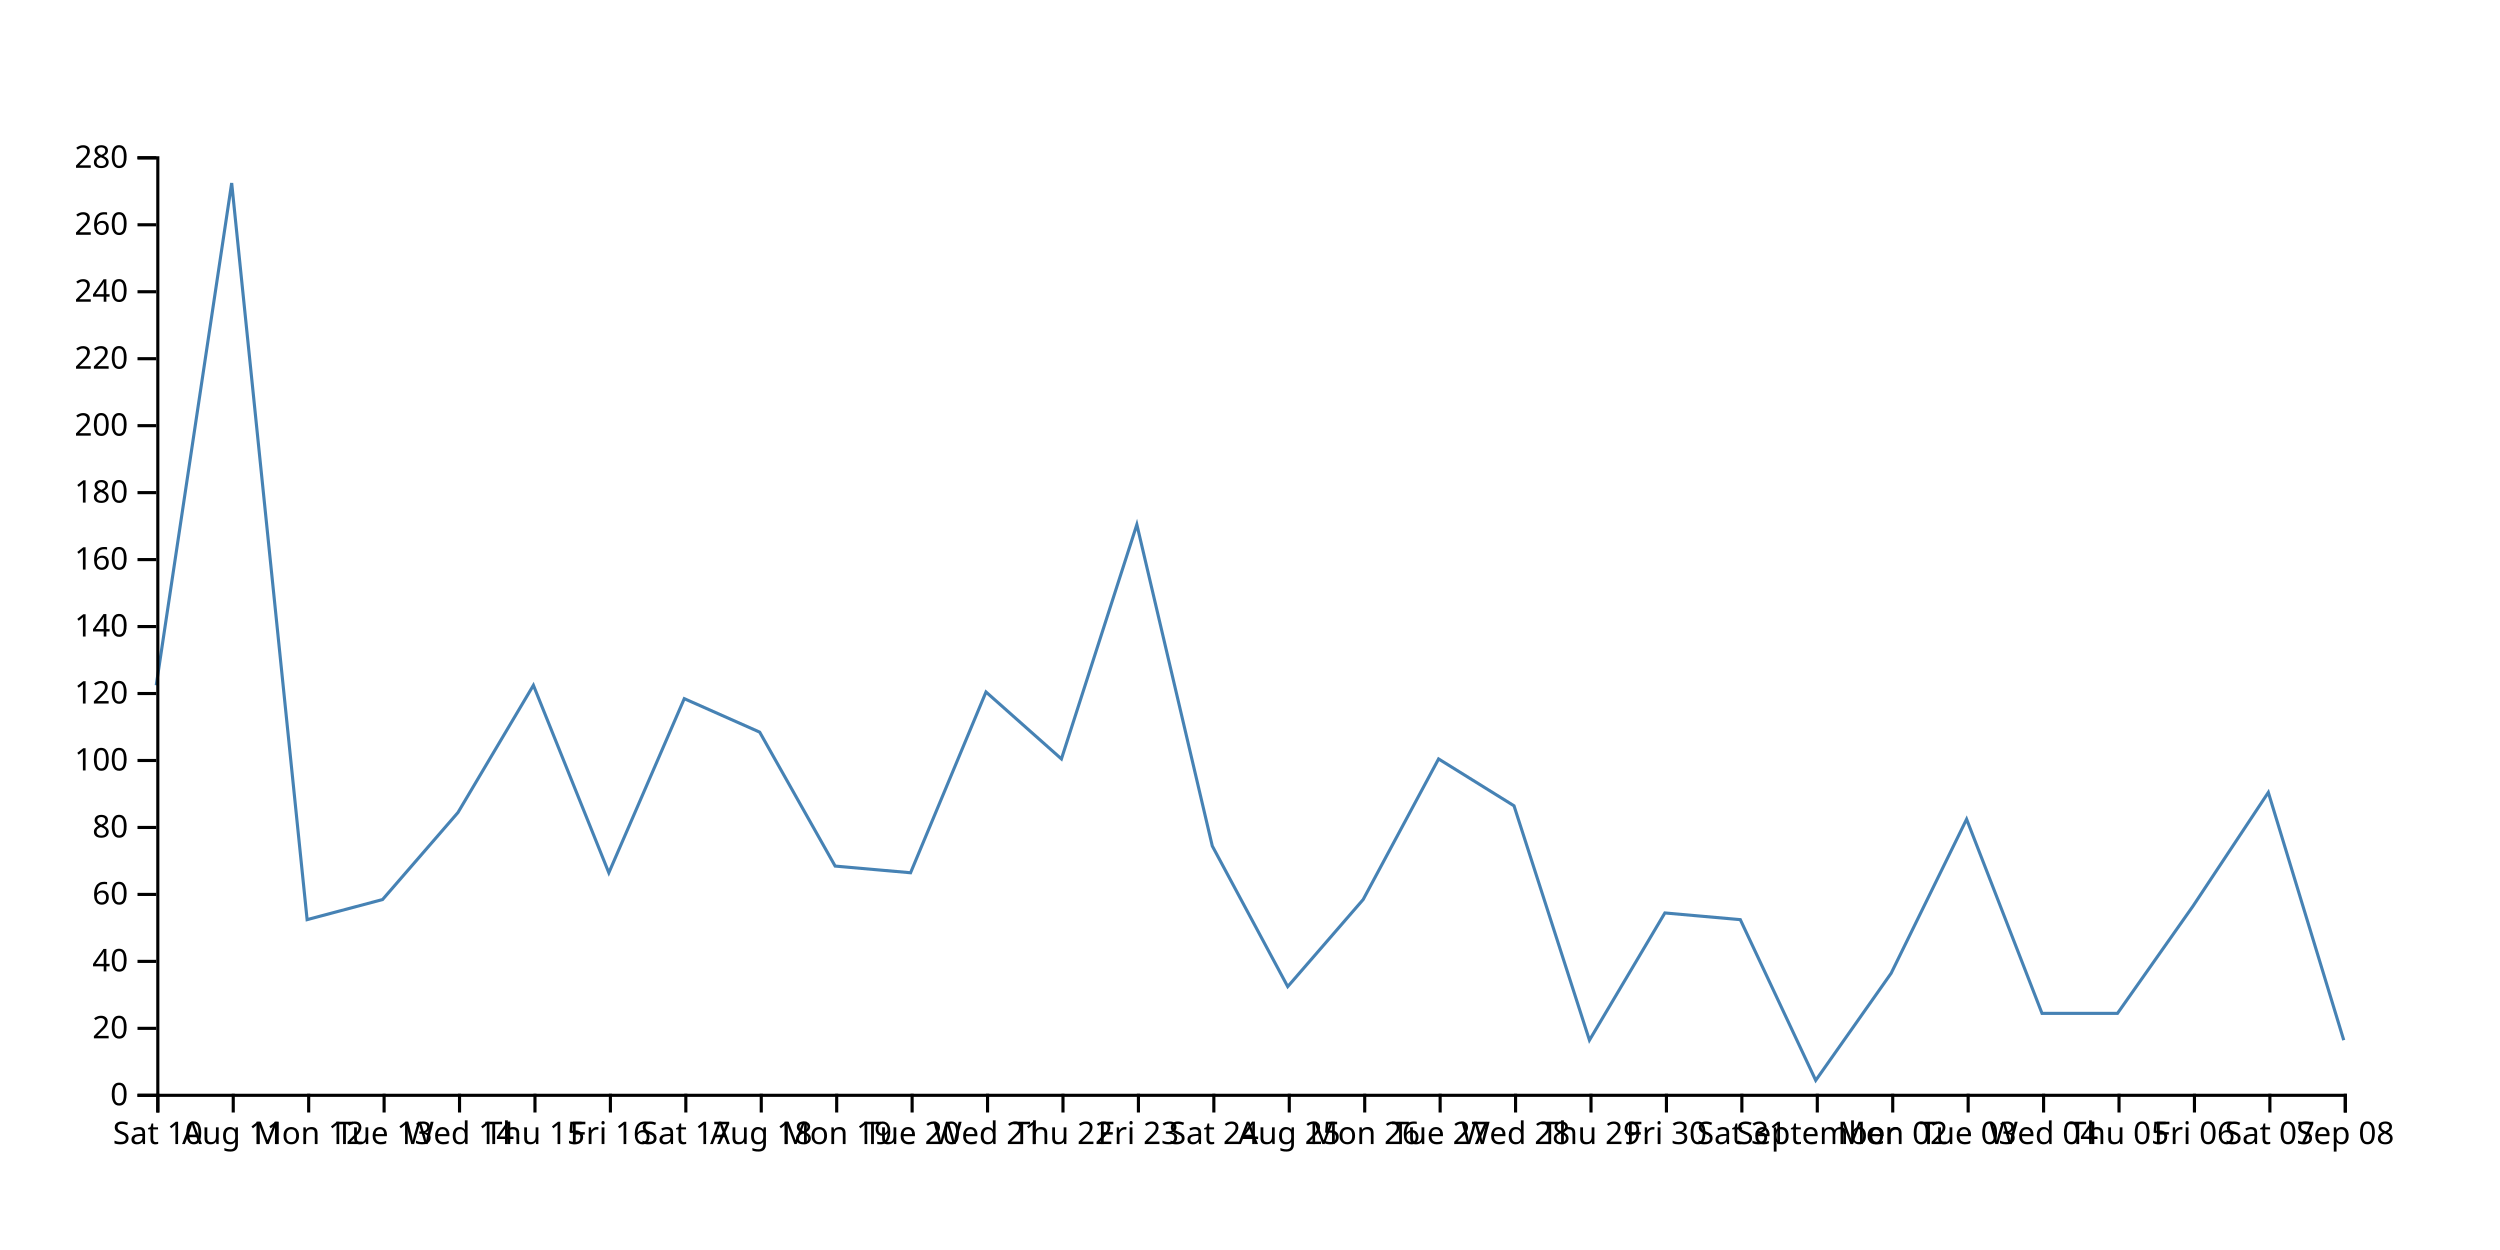
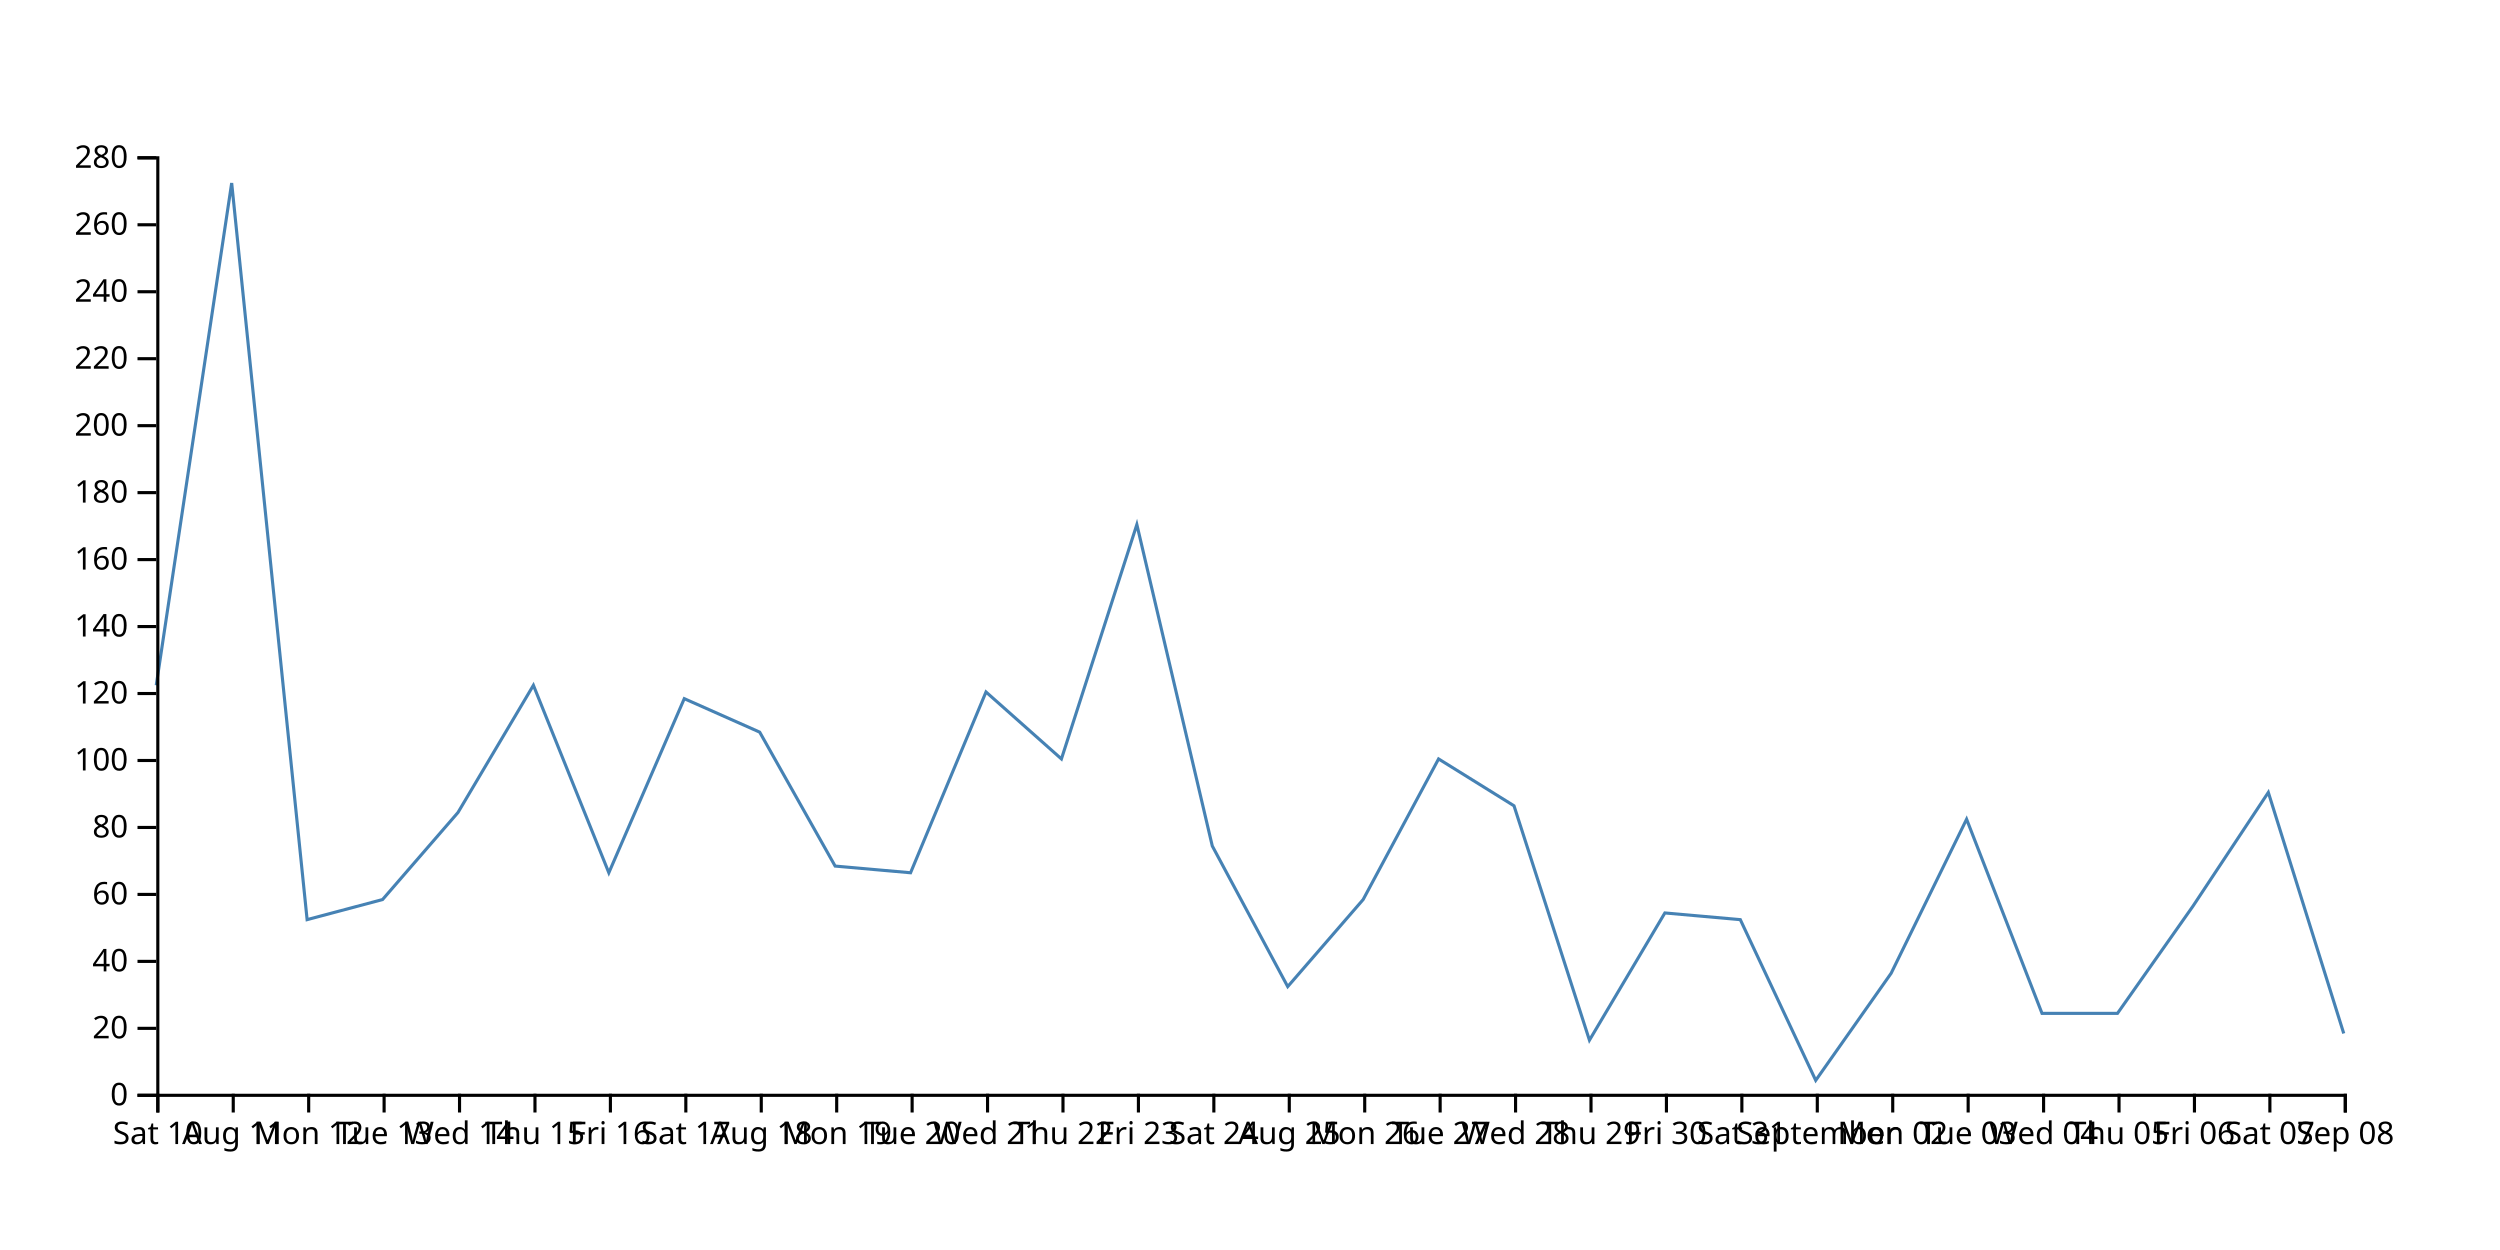
<svg xmlns="http://www.w3.org/2000/svg" width="800" height="400">
-   <path d="M750,332.857L725.862,253.571L701.724,290L677.586,324.286L653.448,324.286L629.31,262.143L605.172,311.429L581.034,345.714L556.897,294.286L532.759,292.143L508.621,332.857L484.483,257.857L460.345,242.857L436.207,287.857L412.069,315.714L387.931,270.714L363.793,167.857L339.655,242.857L315.517,221.429L291.379,279.286L267.241,277.143L243.103,234.286L218.966,223.571L194.828,279.286L170.69,219.286L146.552,260L122.414,287.857L98.276,294.286L74.138,58.571L50,219.286" fill="none" stroke="steelblue" />
+   <path d="M750,330.714L725.862,253.571L701.724,290L677.586,324.286L653.448,324.286L629.31,262.143L605.172,311.429L581.034,345.714L556.897,294.286L532.759,292.143L508.621,332.857L484.483,257.857L460.345,242.857L436.207,287.857L412.069,315.714L387.931,270.714L363.793,167.857L339.655,242.857L315.517,221.429L291.379,279.286L267.241,277.143L243.103,234.286L218.966,223.571L194.828,279.286L170.69,219.286L146.552,260L122.414,287.857L98.276,294.286L74.138,58.571L50,219.286" fill="none" stroke="steelblue" />
  <g transform="translate(0,350)" fill="none" font-size="10" font-family="sans-serif" text-anchor="middle">
    <path class="domain" stroke="currentColor" d="M50.5,6V0.5H750.5V6" />
    <g class="tick" opacity="1" transform="translate(50.5,0)">
      <line stroke="currentColor" y2="6" />
      <text fill="currentColor" y="9" dy="0.71em">Sat 10</text>
    </g>
    <g class="tick" opacity="1" transform="translate(74.63793,0)">
      <line stroke="currentColor" y2="6" />
      <text fill="currentColor" y="9" dy="0.71em">Aug 11</text>
    </g>
    <g class="tick" opacity="1" transform="translate(98.77586,0)">
      <line stroke="currentColor" y2="6" />
      <text fill="currentColor" y="9" dy="0.71em">Mon 12</text>
    </g>
    <g class="tick" opacity="1" transform="translate(122.9138,0)">
      <line stroke="currentColor" y2="6" />
      <text fill="currentColor" y="9" dy="0.71em">Tue 13</text>
    </g>
    <g class="tick" opacity="1" transform="translate(147.0517,0)">
      <line stroke="currentColor" y2="6" />
      <text fill="currentColor" y="9" dy="0.71em">Wed 14</text>
    </g>
    <g class="tick" opacity="1" transform="translate(171.1897,0)">
      <line stroke="currentColor" y2="6" />
      <text fill="currentColor" y="9" dy="0.71em">Thu 15</text>
    </g>
    <g class="tick" opacity="1" transform="translate(195.3276,0)">
      <line stroke="currentColor" y2="6" />
      <text fill="currentColor" y="9" dy="0.71em">Fri 16</text>
    </g>
    <g class="tick" opacity="1" transform="translate(219.4655,0)">
      <line stroke="currentColor" y2="6" />
      <text fill="currentColor" y="9" dy="0.71em">Sat 17</text>
    </g>
    <g class="tick" opacity="1" transform="translate(243.6034,0)">
      <line stroke="currentColor" y2="6" />
      <text fill="currentColor" y="9" dy="0.71em">Aug 18</text>
    </g>
    <g class="tick" opacity="1" transform="translate(267.7414,0)">
      <line stroke="currentColor" y2="6" />
      <text fill="currentColor" y="9" dy="0.71em">Mon 19</text>
    </g>
    <g class="tick" opacity="1" transform="translate(291.8793,0)">
      <line stroke="currentColor" y2="6" />
      <text fill="currentColor" y="9" dy="0.71em">Tue 20</text>
    </g>
    <g class="tick" opacity="1" transform="translate(316.0172,0)">
      <line stroke="currentColor" y2="6" />
      <text fill="currentColor" y="9" dy="0.71em">Wed 21</text>
    </g>
    <g class="tick" opacity="1" transform="translate(340.1552,0)">
      <line stroke="currentColor" y2="6" />
      <text fill="currentColor" y="9" dy="0.71em">Thu 22</text>
    </g>
    <g class="tick" opacity="1" transform="translate(364.2931,0)">
      <line stroke="currentColor" y2="6" />
      <text fill="currentColor" y="9" dy="0.71em">Fri 23</text>
    </g>
    <g class="tick" opacity="1" transform="translate(388.431,0)">
      <line stroke="currentColor" y2="6" />
      <text fill="currentColor" y="9" dy="0.71em">Sat 24</text>
    </g>
    <g class="tick" opacity="1" transform="translate(412.569,0)">
      <line stroke="currentColor" y2="6" />
      <text fill="currentColor" y="9" dy="0.71em">Aug 25</text>
    </g>
    <g class="tick" opacity="1" transform="translate(436.7069,0)">
      <line stroke="currentColor" y2="6" />
      <text fill="currentColor" y="9" dy="0.71em">Mon 26</text>
    </g>
    <g class="tick" opacity="1" transform="translate(460.8448,0)">
      <line stroke="currentColor" y2="6" />
      <text fill="currentColor" y="9" dy="0.71em">Tue 27</text>
    </g>
    <g class="tick" opacity="1" transform="translate(484.9828,0)">
      <line stroke="currentColor" y2="6" />
      <text fill="currentColor" y="9" dy="0.71em">Wed 28</text>
    </g>
    <g class="tick" opacity="1" transform="translate(509.1207,0)">
      <line stroke="currentColor" y2="6" />
      <text fill="currentColor" y="9" dy="0.71em">Thu 29</text>
    </g>
    <g class="tick" opacity="1" transform="translate(533.2586,0)">
      <line stroke="currentColor" y2="6" />
      <text fill="currentColor" y="9" dy="0.71em">Fri 30</text>
    </g>
    <g class="tick" opacity="1" transform="translate(557.3966,0)">
      <line stroke="currentColor" y2="6" />
      <text fill="currentColor" y="9" dy="0.71em">Sat 31</text>
    </g>
    <g class="tick" opacity="1" transform="translate(581.5345,0)">
      <line stroke="currentColor" y2="6" />
      <text fill="currentColor" y="9" dy="0.71em">September</text>
    </g>
    <g class="tick" opacity="1" transform="translate(605.6724,0)">
      <line stroke="currentColor" y2="6" />
      <text fill="currentColor" y="9" dy="0.71em">Mon 02</text>
    </g>
    <g class="tick" opacity="1" transform="translate(629.8103,0)">
      <line stroke="currentColor" y2="6" />
      <text fill="currentColor" y="9" dy="0.71em">Tue 03</text>
    </g>
    <g class="tick" opacity="1" transform="translate(653.9483,0)">
      <line stroke="currentColor" y2="6" />
      <text fill="currentColor" y="9" dy="0.71em">Wed 04</text>
    </g>
    <g class="tick" opacity="1" transform="translate(678.0862,0)">
      <line stroke="currentColor" y2="6" />
      <text fill="currentColor" y="9" dy="0.71em">Thu 05</text>
    </g>
    <g class="tick" opacity="1" transform="translate(702.2241,0)">
      <line stroke="currentColor" y2="6" />
      <text fill="currentColor" y="9" dy="0.71em">Fri 06</text>
    </g>
    <g class="tick" opacity="1" transform="translate(726.3621,0)">
      <line stroke="currentColor" y2="6" />
      <text fill="currentColor" y="9" dy="0.71em">Sat 07</text>
    </g>
    <g class="tick" opacity="1" transform="translate(750.5,0)">
      <line stroke="currentColor" y2="6" />
      <text fill="currentColor" y="9" dy="0.71em">Sep 08</text>
    </g>
  </g>
  <g transform="translate(50,0)" fill="none" font-size="10" font-family="sans-serif" text-anchor="end">
    <path class="domain" stroke="currentColor" d="M-6,350.5H0.5V50.5H-6" />
    <g class="tick" opacity="1" transform="translate(0,350.5)">
      <line stroke="currentColor" x2="-6" />
      <text fill="currentColor" x="-9" dy="0.32em">0</text>
    </g>
    <g class="tick" opacity="1" transform="translate(0,329.0714)">
      <line stroke="currentColor" x2="-6" />
      <text fill="currentColor" x="-9" dy="0.32em">20</text>
    </g>
    <g class="tick" opacity="1" transform="translate(0,307.6429)">
      <line stroke="currentColor" x2="-6" />
      <text fill="currentColor" x="-9" dy="0.32em">40</text>
    </g>
    <g class="tick" opacity="1" transform="translate(0,286.2143)">
      <line stroke="currentColor" x2="-6" />
      <text fill="currentColor" x="-9" dy="0.32em">60</text>
    </g>
    <g class="tick" opacity="1" transform="translate(0,264.7857)">
      <line stroke="currentColor" x2="-6" />
      <text fill="currentColor" x="-9" dy="0.32em">80</text>
    </g>
    <g class="tick" opacity="1" transform="translate(0,243.3571)">
      <line stroke="currentColor" x2="-6" />
      <text fill="currentColor" x="-9" dy="0.32em">100</text>
    </g>
    <g class="tick" opacity="1" transform="translate(0,221.9286)">
      <line stroke="currentColor" x2="-6" />
      <text fill="currentColor" x="-9" dy="0.32em">120</text>
    </g>
    <g class="tick" opacity="1" transform="translate(0,200.5)">
      <line stroke="currentColor" x2="-6" />
      <text fill="currentColor" x="-9" dy="0.32em">140</text>
    </g>
    <g class="tick" opacity="1" transform="translate(0,179.0714)">
      <line stroke="currentColor" x2="-6" />
      <text fill="currentColor" x="-9" dy="0.32em">160</text>
    </g>
    <g class="tick" opacity="1" transform="translate(0,157.6429)">
      <line stroke="currentColor" x2="-6" />
      <text fill="currentColor" x="-9" dy="0.32em">180</text>
    </g>
    <g class="tick" opacity="1" transform="translate(0,136.2143)">
      <line stroke="currentColor" x2="-6" />
      <text fill="currentColor" x="-9" dy="0.32em">200</text>
    </g>
    <g class="tick" opacity="1" transform="translate(0,114.7857)">
      <line stroke="currentColor" x2="-6" />
      <text fill="currentColor" x="-9" dy="0.32em">220</text>
    </g>
    <g class="tick" opacity="1" transform="translate(0,93.35714)">
      <line stroke="currentColor" x2="-6" />
      <text fill="currentColor" x="-9" dy="0.32em">240</text>
    </g>
    <g class="tick" opacity="1" transform="translate(0,71.92857)">
      <line stroke="currentColor" x2="-6" />
      <text fill="currentColor" x="-9" dy="0.32em">260</text>
    </g>
    <g class="tick" opacity="1" transform="translate(0,50.5)">
      <line stroke="currentColor" x2="-6" />
      <text fill="currentColor" x="-9" dy="0.32em">280</text>
    </g>
  </g>
</svg>
